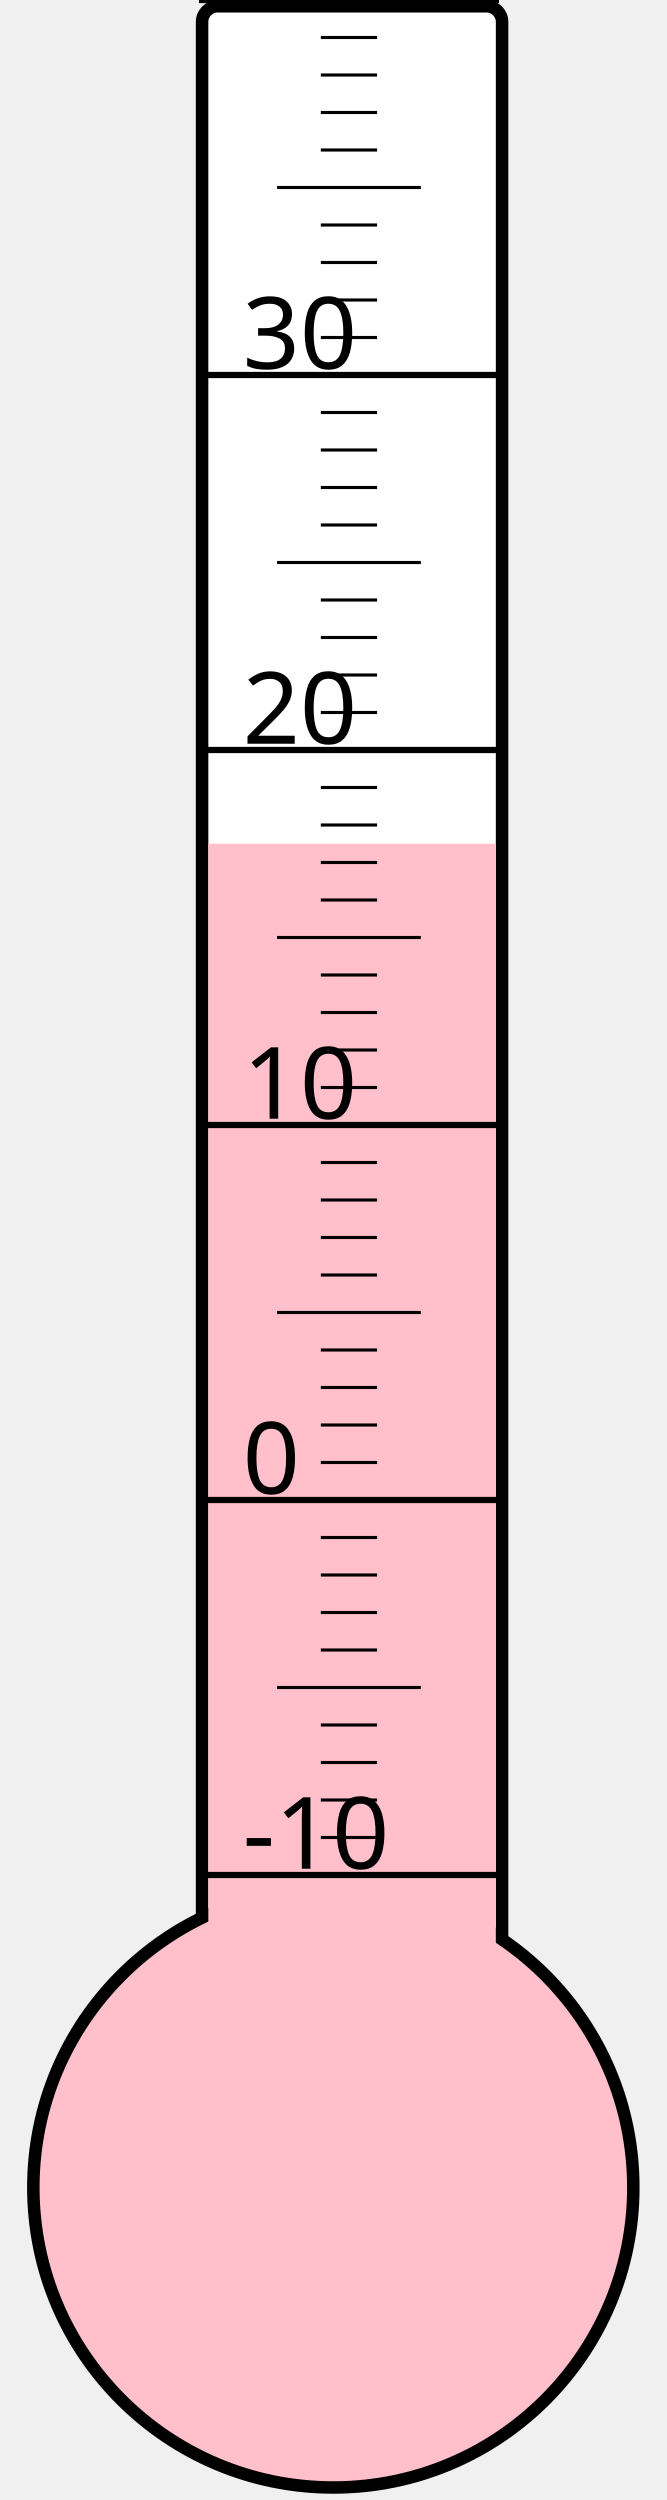
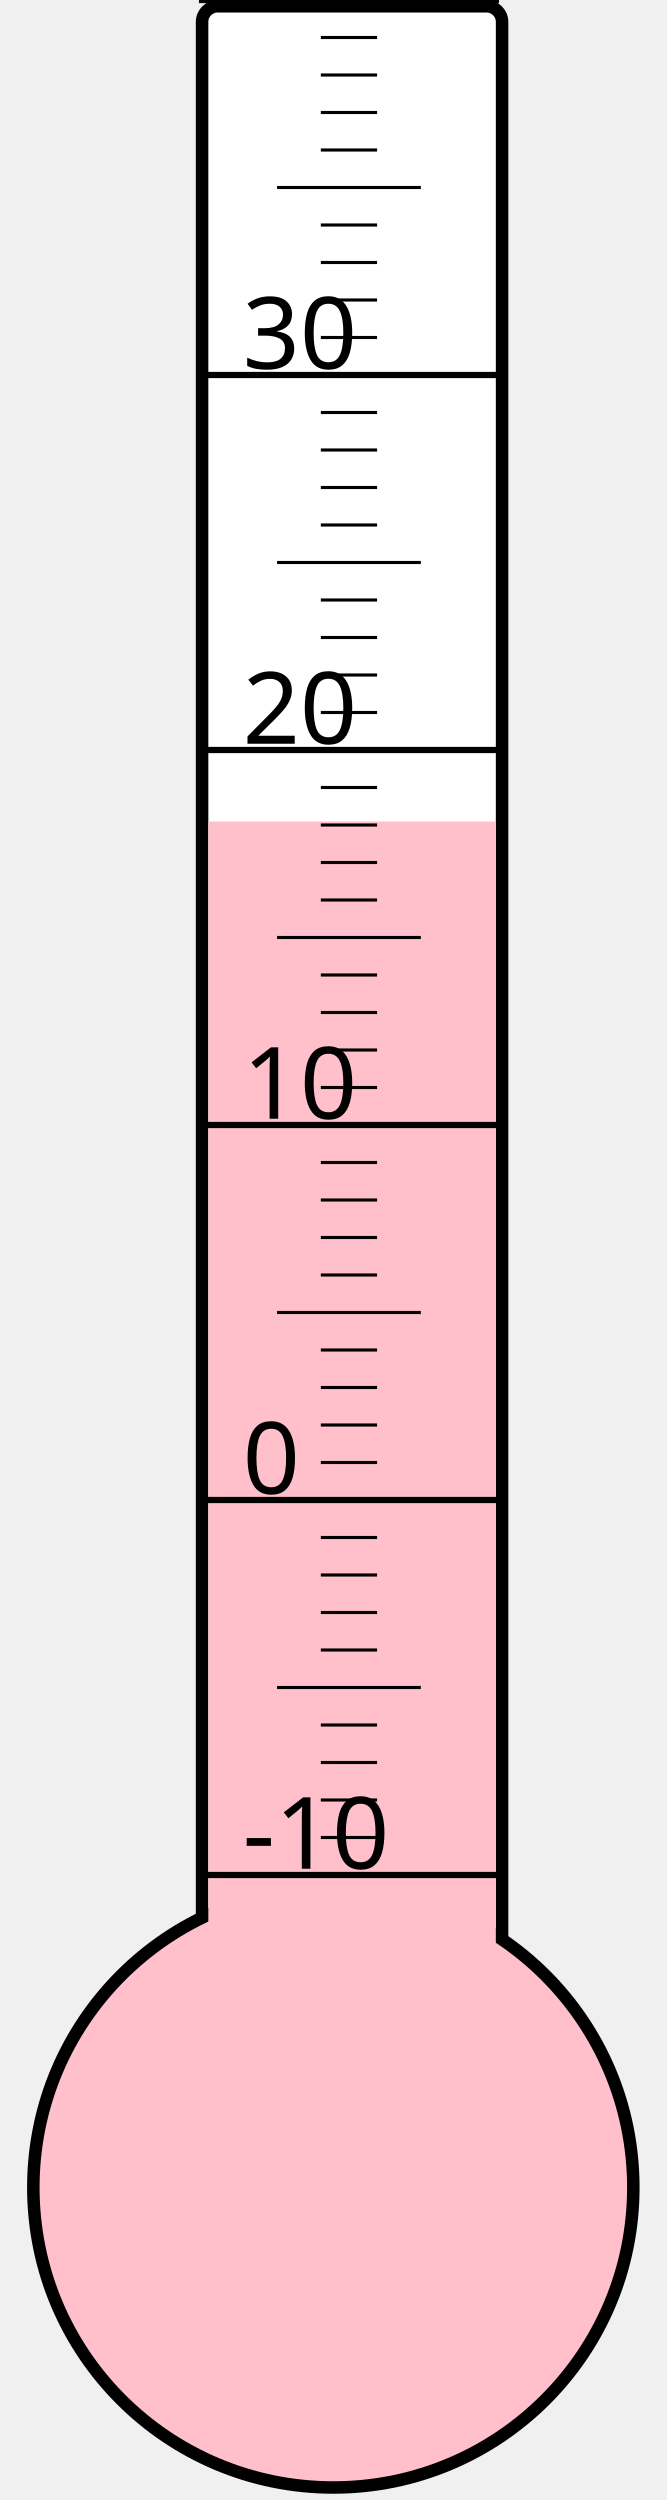
<svg xmlns="http://www.w3.org/2000/svg" width="40px" height="150px" viewBox="0 0 200 800">
  <rect width="200" height="800" x="0" y="0" style="fill: #ffffeb; fill-opacity: 0;" />
  <rect width="96" height="680" x="58" y="2" rx="5" ry="5" style="fill: white; fill-opacity: 1; stroke: black; stroke-width: 4;" />
  <circle cx="100" cy="700" r="96" style="fill: pink; stroke: black; stroke-width: 4;" />
-   <rect width="92" height="430.0" x="60" y="270.0" style="fill: pink; fill-opacity: 1; stroke-width: 0;" />
+   <rect width="92" height="437.125" x="60" y="262.875" style="fill: pink; fill-opacity: 1; stroke-width: 0;" />
  <text x="71" y="598" style="font-family: sans-serif; font-size: 24pt;">-10</text>
  <text x="71" y="478" style="font-family: sans-serif; font-size: 24pt;">0</text>
  <text x="71" y="358" style="font-family: sans-serif; font-size: 24pt;">10</text>
  <text x="71" y="238" style="font-family: sans-serif; font-size: 24pt;">20</text>
  <text x="71" y="118" style="font-family: sans-serif; font-size: 24pt;">30</text>
  <g style="stroke: black;">
    <line x1="57" y1="600" x2="153" y2="600" style="stroke-width: 2;" />
    <line x1="96" y1="588" x2="114" y2="588" style="stroke-width: 1;" />
    <line x1="96" y1="576" x2="114" y2="576" style="stroke-width: 1;" />
    <line x1="96" y1="564" x2="114" y2="564" style="stroke-width: 1;" />
    <line x1="96" y1="552" x2="114" y2="552" style="stroke-width: 1;" />
    <line x1="82" y1="540" x2="128" y2="540" style="stroke-width: 1;" />
    <line x1="96" y1="528" x2="114" y2="528" style="stroke-width: 1;" />
    <line x1="96" y1="516" x2="114" y2="516" style="stroke-width: 1;" />
    <line x1="96" y1="504" x2="114" y2="504" style="stroke-width: 1;" />
    <line x1="96" y1="492" x2="114" y2="492" style="stroke-width: 1;" />
    <line x1="57" y1="480" x2="153" y2="480" style="stroke-width: 2;" />
    <line x1="96" y1="468" x2="114" y2="468" style="stroke-width: 1;" />
    <line x1="96" y1="456" x2="114" y2="456" style="stroke-width: 1;" />
    <line x1="96" y1="444" x2="114" y2="444" style="stroke-width: 1;" />
    <line x1="96" y1="432" x2="114" y2="432" style="stroke-width: 1;" />
    <line x1="82" y1="420" x2="128" y2="420" style="stroke-width: 1;" />
    <line x1="96" y1="408" x2="114" y2="408" style="stroke-width: 1;" />
    <line x1="96" y1="396" x2="114" y2="396" style="stroke-width: 1;" />
    <line x1="96" y1="384" x2="114" y2="384" style="stroke-width: 1;" />
    <line x1="96" y1="372" x2="114" y2="372" style="stroke-width: 1;" />
    <line x1="57" y1="360" x2="153" y2="360" style="stroke-width: 2;" />
    <line x1="96" y1="348" x2="114" y2="348" style="stroke-width: 1;" />
    <line x1="96" y1="336" x2="114" y2="336" style="stroke-width: 1;" />
    <line x1="96" y1="324" x2="114" y2="324" style="stroke-width: 1;" />
    <line x1="96" y1="312" x2="114" y2="312" style="stroke-width: 1;" />
    <line x1="82" y1="300" x2="128" y2="300" style="stroke-width: 1;" />
    <line x1="96" y1="288" x2="114" y2="288" style="stroke-width: 1;" />
    <line x1="96" y1="276" x2="114" y2="276" style="stroke-width: 1;" />
    <line x1="96" y1="264" x2="114" y2="264" style="stroke-width: 1;" />
    <line x1="96" y1="252" x2="114" y2="252" style="stroke-width: 1;" />
    <line x1="57" y1="240" x2="153" y2="240" style="stroke-width: 2;" />
    <line x1="96" y1="228" x2="114" y2="228" style="stroke-width: 1;" />
    <line x1="96" y1="216" x2="114" y2="216" style="stroke-width: 1;" />
    <line x1="96" y1="204" x2="114" y2="204" style="stroke-width: 1;" />
    <line x1="96" y1="192" x2="114" y2="192" style="stroke-width: 1;" />
    <line x1="82" y1="180" x2="128" y2="180" style="stroke-width: 1;" />
    <line x1="96" y1="168" x2="114" y2="168" style="stroke-width: 1;" />
    <line x1="96" y1="156" x2="114" y2="156" style="stroke-width: 1;" />
    <line x1="96" y1="144" x2="114" y2="144" style="stroke-width: 1;" />
    <line x1="96" y1="132" x2="114" y2="132" style="stroke-width: 1;" />
    <line x1="57" y1="120" x2="153" y2="120" style="stroke-width: 2;" />
    <line x1="96" y1="108" x2="114" y2="108" style="stroke-width: 1;" />
    <line x1="96" y1="96" x2="114" y2="96" style="stroke-width: 1;" />
    <line x1="96" y1="84" x2="114" y2="84" style="stroke-width: 1;" />
    <line x1="96" y1="72" x2="114" y2="72" style="stroke-width: 1;" />
    <line x1="82" y1="60" x2="128" y2="60" style="stroke-width: 1;" />
    <line x1="96" y1="48" x2="114" y2="48" style="stroke-width: 1;" />
    <line x1="96" y1="36" x2="114" y2="36" style="stroke-width: 1;" />
    <line x1="96" y1="24" x2="114" y2="24" style="stroke-width: 1;" />
    <line x1="96" y1="12" x2="114" y2="12" style="stroke-width: 1;" />
    <line x1="57" y1="0" x2="153" y2="0" style="stroke-width: 2;" />
  </g>
</svg>
